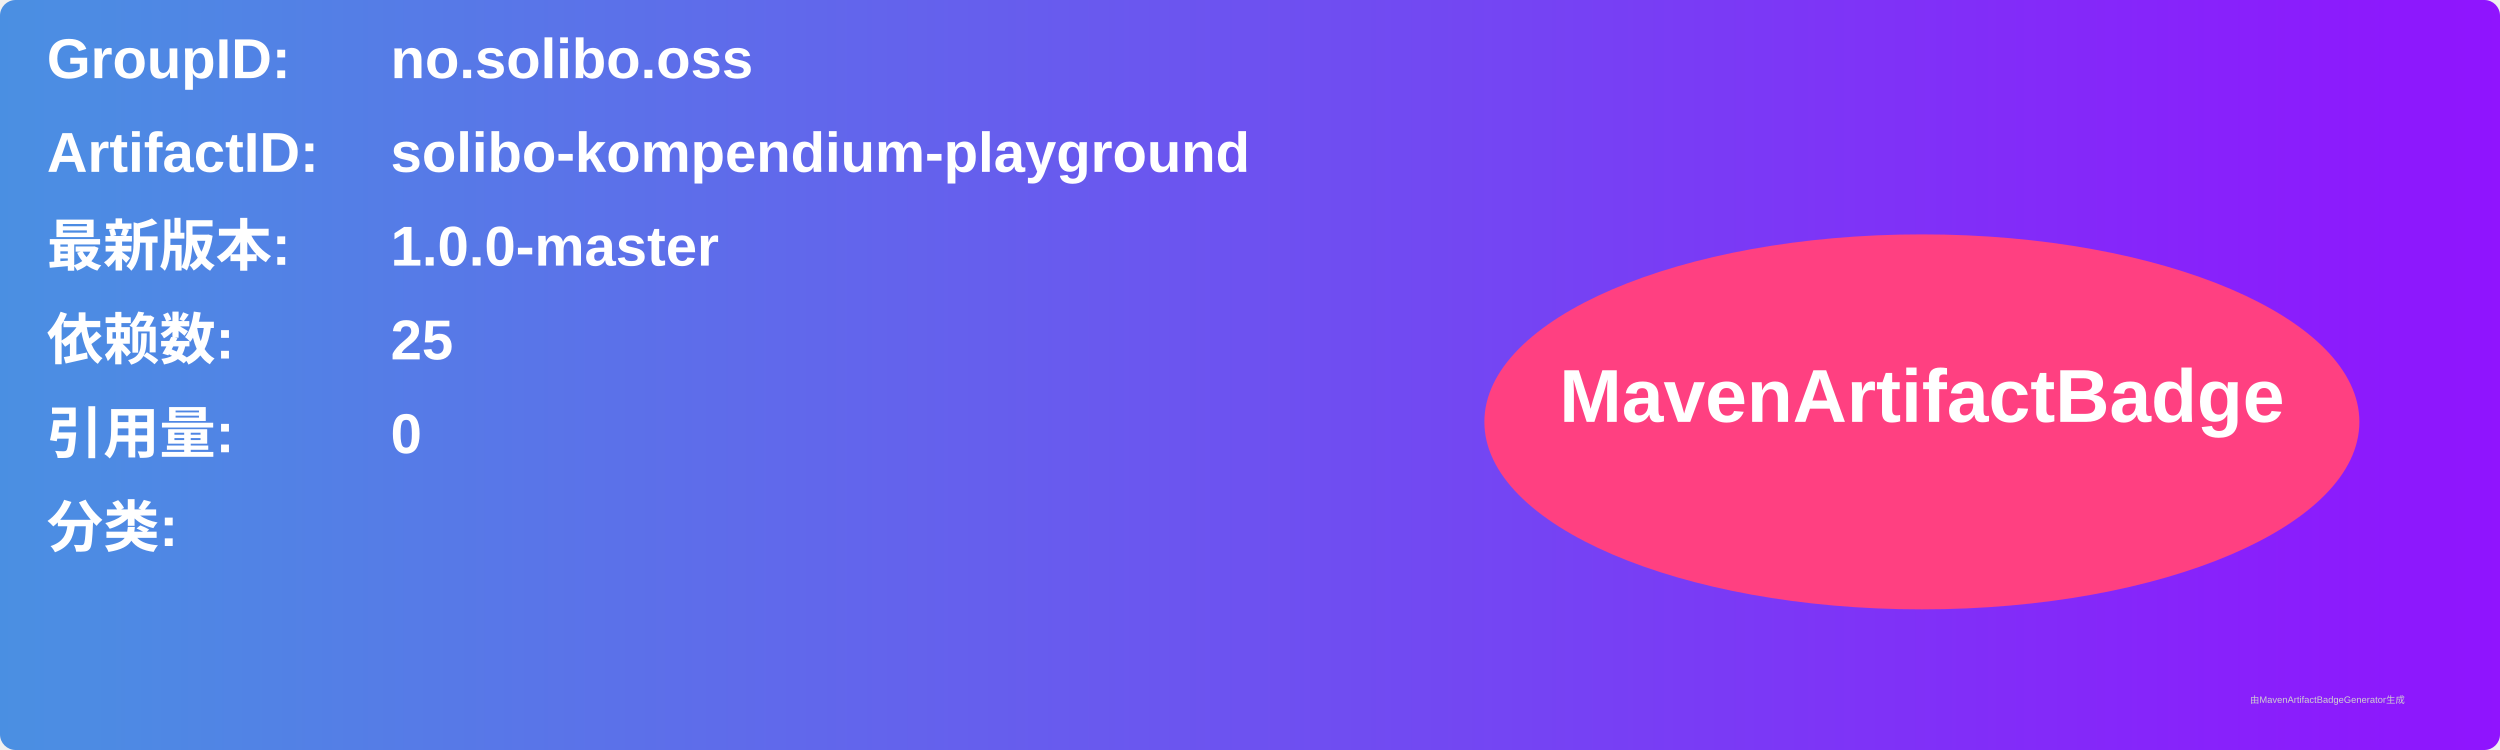
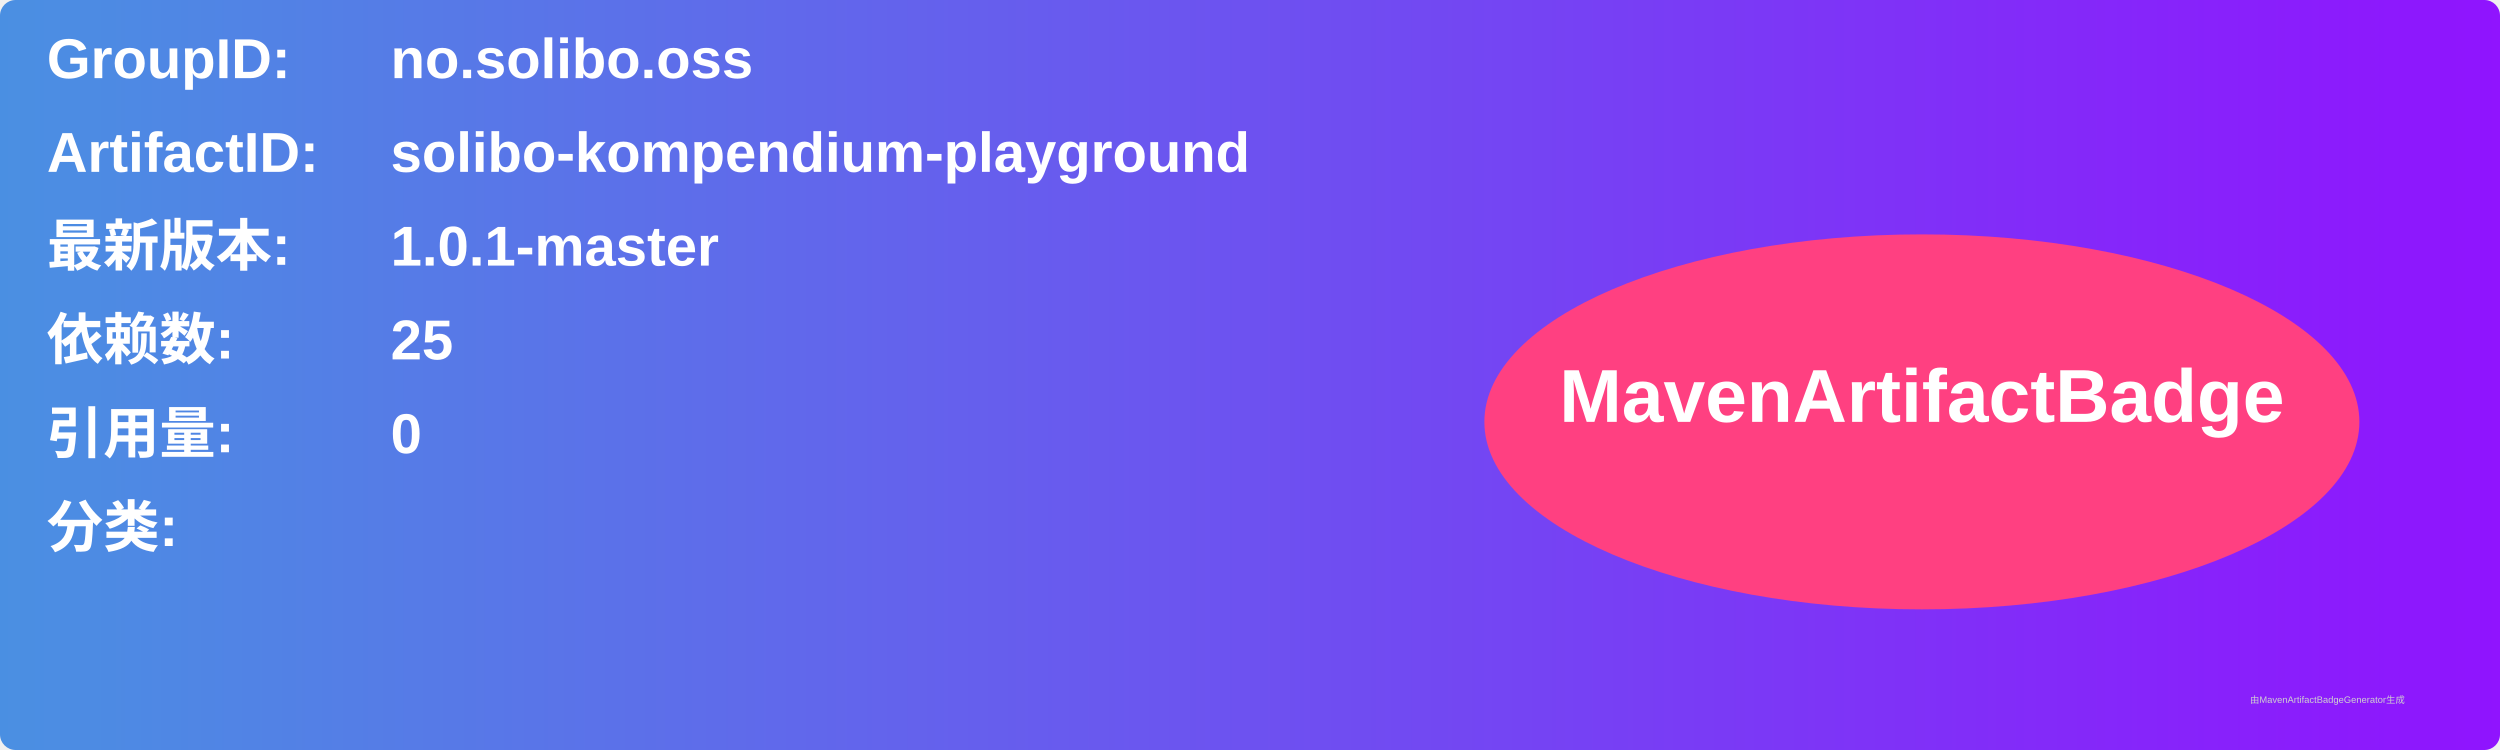
<svg xmlns="http://www.w3.org/2000/svg" width="800" height="240" viewBox="0 0 800 240">
  <linearGradient id="grad" x1="0%" y1="0%" x2="100%" y2="0%">
    <stop offset="0%" stop-color="#4a90e2" />
    <stop offset="100%" stop-color="#9013fe" />
  </linearGradient>
  <rect width="100%" height="100%" rx="5" ry="5" fill="url(#grad)" />
  <g transform="translate(15, 15)">
    <text x="0" y="10" font-family="Arial" font-size="18" fill="white" font-weight="bold" width="260">GroupID:</text>
    <text x="110" y="10" font-family="Arial" font-size="18" fill="white" font-weight="bold" width="460">no.solibo.oss</text>
    <text x="0" y="40" font-family="Arial" font-size="18" fill="white" font-weight="bold" width="260">ArtifactID:</text>
    <text x="110" y="40" font-family="Arial" font-size="18" fill="white" font-weight="bold" width="460">solibo-kompendium-playground</text>
    <text x="0" y="70" font-family="Arial" font-size="18" fill="white" font-weight="bold">最新版本:</text>
    <text x="110" y="70" font-family="Arial" font-size="18" fill="white" font-weight="bold">
-       <tspan font-weight="bold">1.0.0-master</tspan>
+       <tspan font-weight="bold">1.0.1-master</tspan>
    </text>
    <text x="0" y="100" font-family="Arial" font-size="18" fill="white" font-weight="bold">依赖数: </text>
    <text x="110" y="100" font-family="Arial" font-size="18" fill="white">
      <tspan font-weight="bold">25</tspan>
    </text>
    <text x="0" y="130" font-family="Arial" font-size="18" fill="white" font-weight="bold">引用量: </text>
    <text x="110" y="130" font-family="Arial" font-size="18" fill="white">
      <tspan font-weight="bold">0</tspan>
    </text>
    <text x="0" y="160" font-family="Arial" font-size="18" fill="white" font-weight="bold">分类:</text>
    <text x="10" y="190" font-family="Arial" font-size="10" fill="white">
      <tspan font-weight="bold" />
    </text>
    <ellipse cx="600" cy="120" rx="140" ry="60" fill="#ff4081" />
    <text x="600" y="120" text-anchor="middle" font-family="Arial" font-size="24" fill="white" font-weight="bold">MavenArtifactBadge</text>
  </g>
  <text x="720" y="225" font-family="Arial" font-size="3" fill="#d0d0d0">由MavenArtifactBadgeGenerator生成</text>
</svg>
